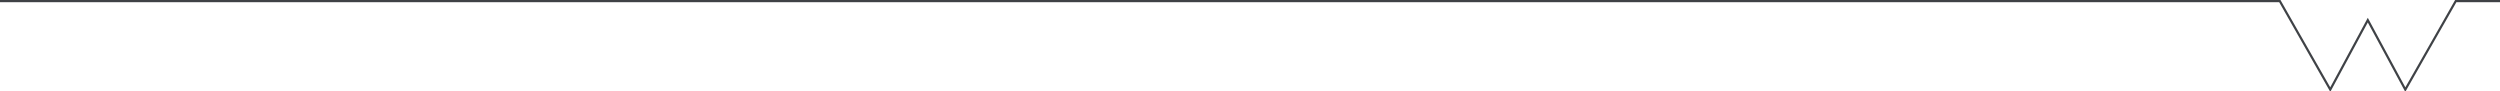
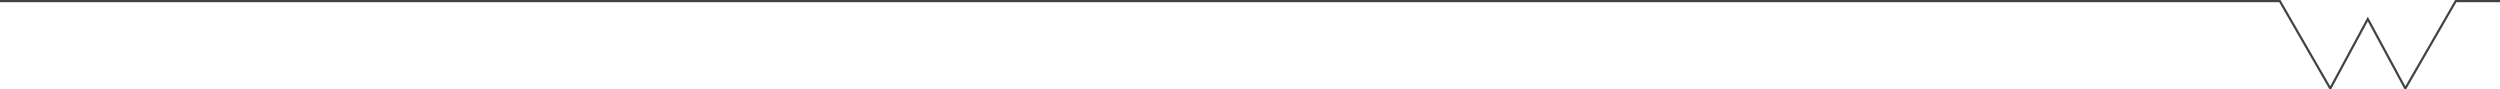
- <svg xmlns="http://www.w3.org/2000/svg" x="0" y="0" version="1.1" width="100%" height="100%" viewBox="0, 0, 1130, 41">
-   <path d="m 0,0.5 1030.48, 0 22.8,40 16.96,-31.4 16.96,31.4 22.8,-40 20,0" stroke="#3f4246" fill="none" />
+ <svg xmlns="http://www.w3.org/2000/svg" x="0" y="0" version="1.1" width="100%" height="100%" viewBox="0, 0, 1130, 40">
+   <path d="m 0,0.5 1030.48, 0 22.8,39.5 16.96,-31.4 16.96,31.4 22.8,-39.5 20,0" stroke="#3f4246" fill="none" />
</svg>
